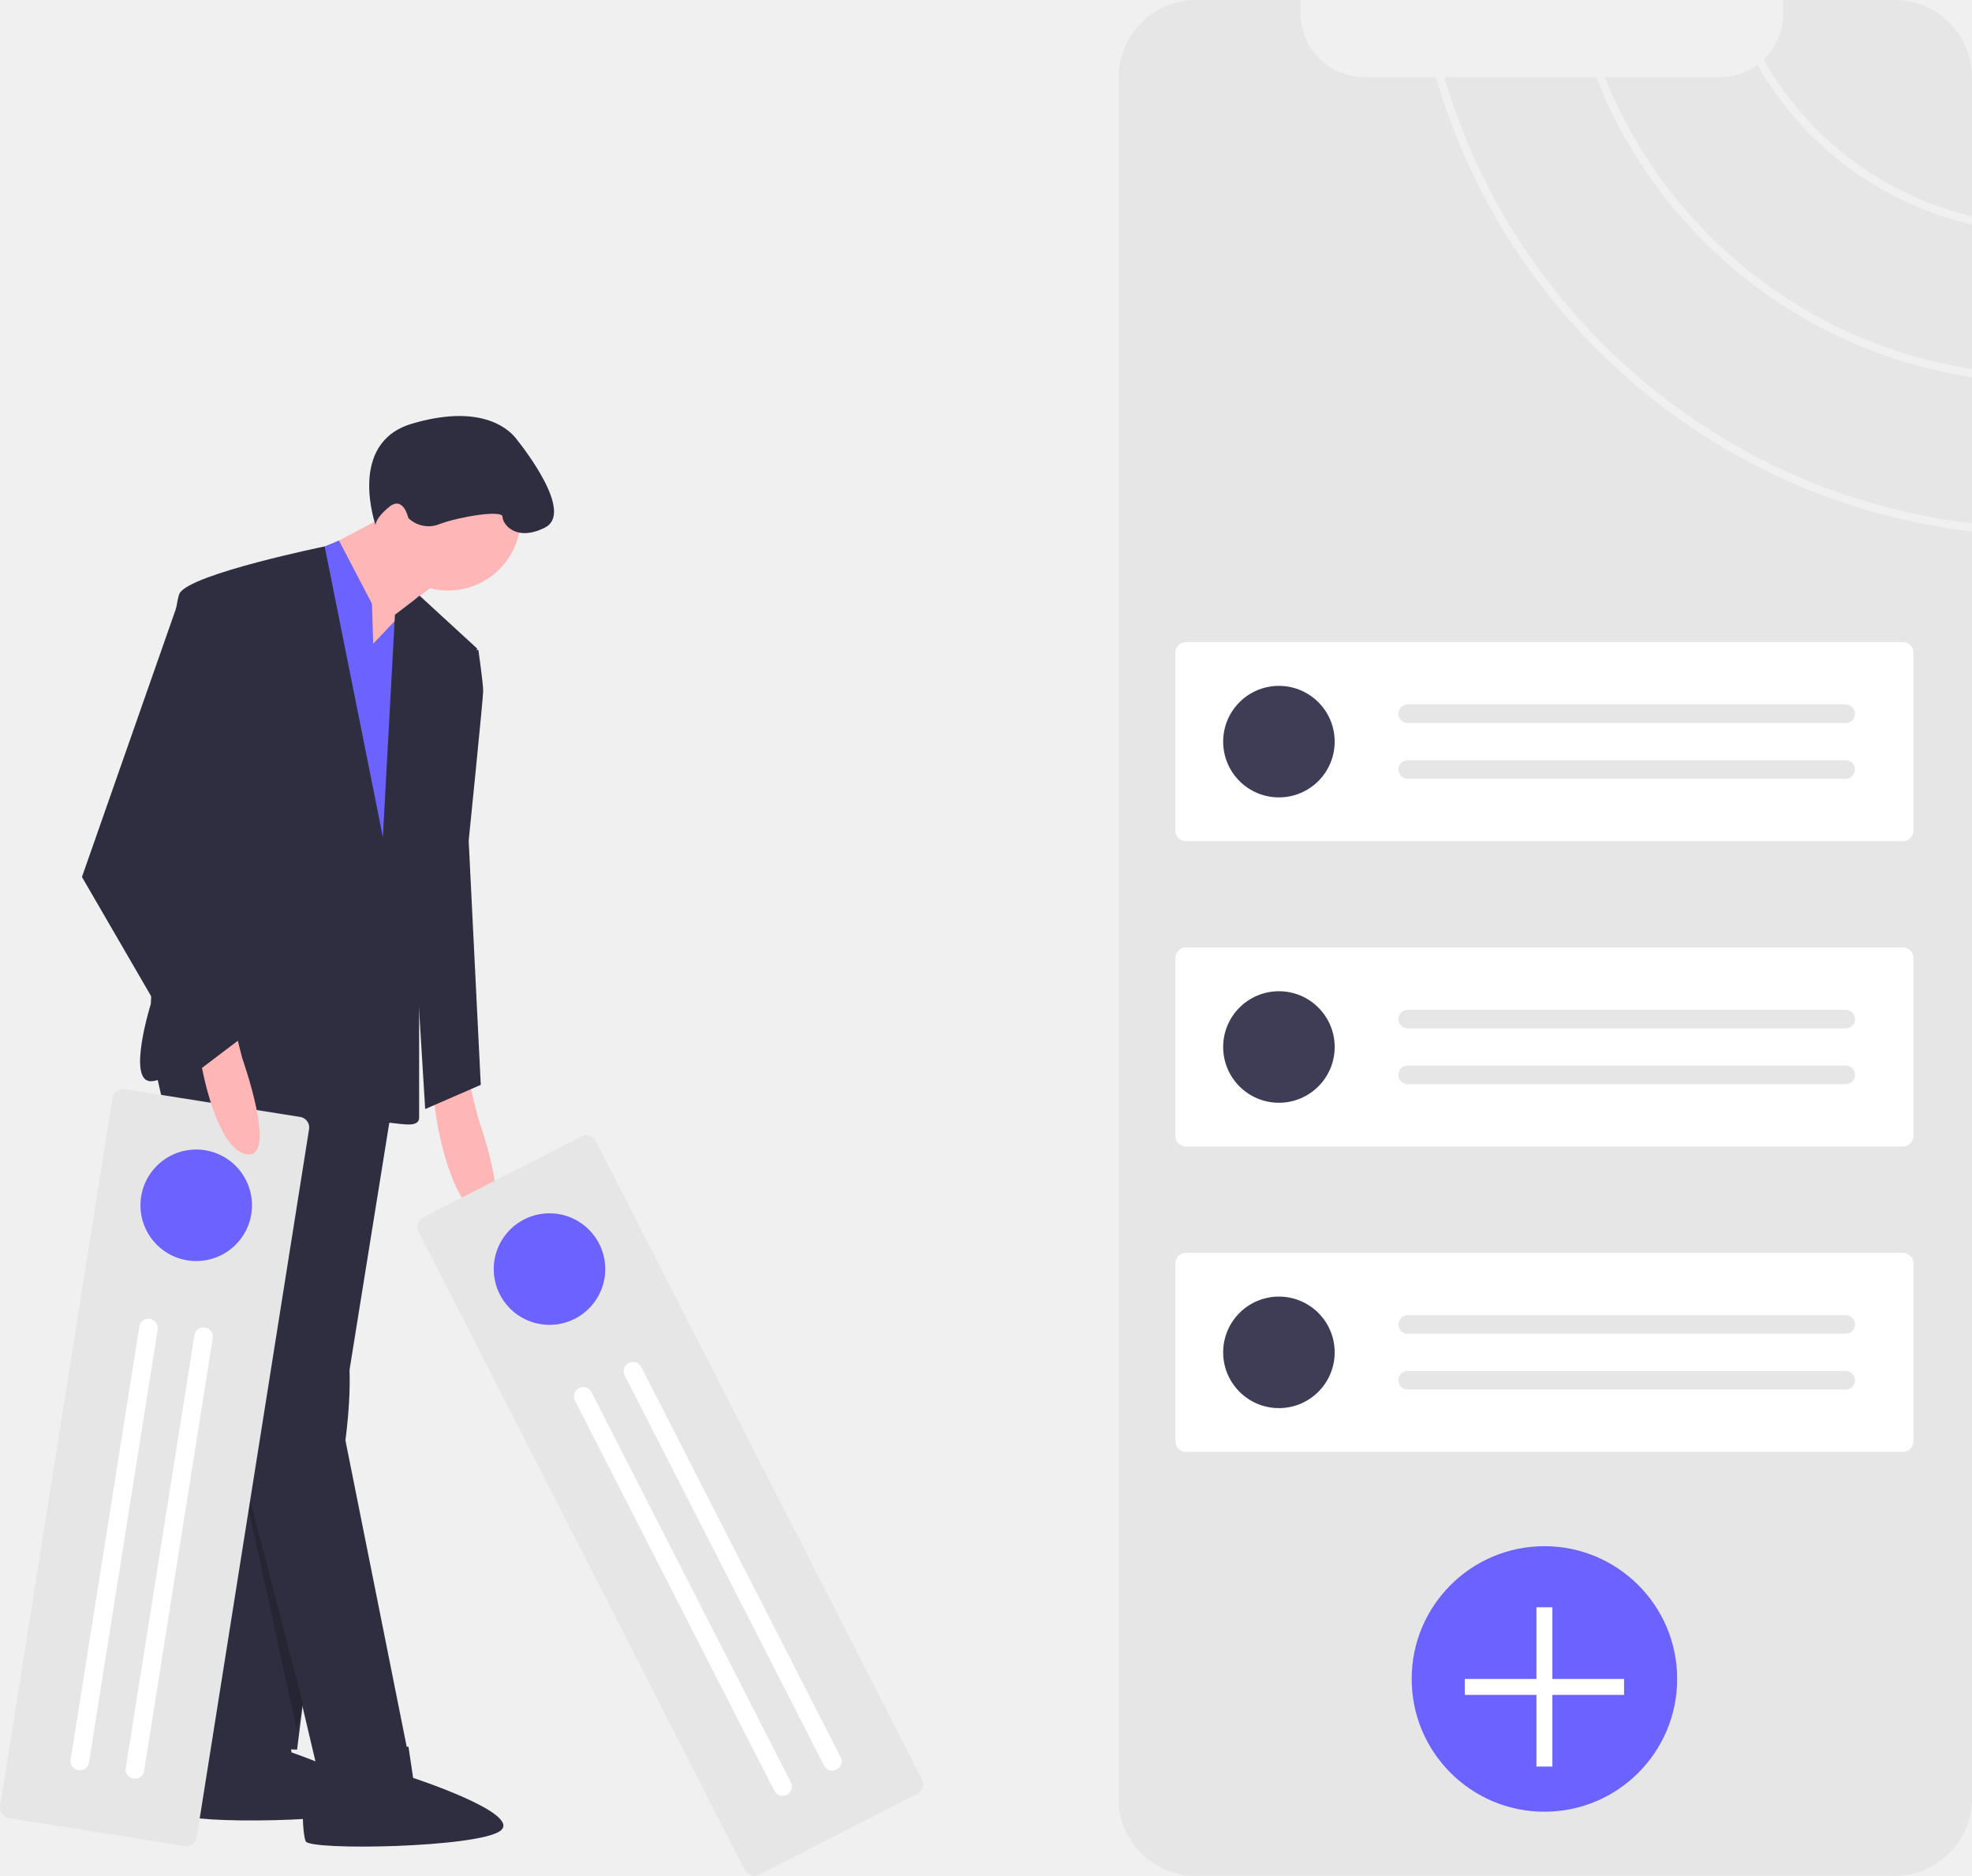
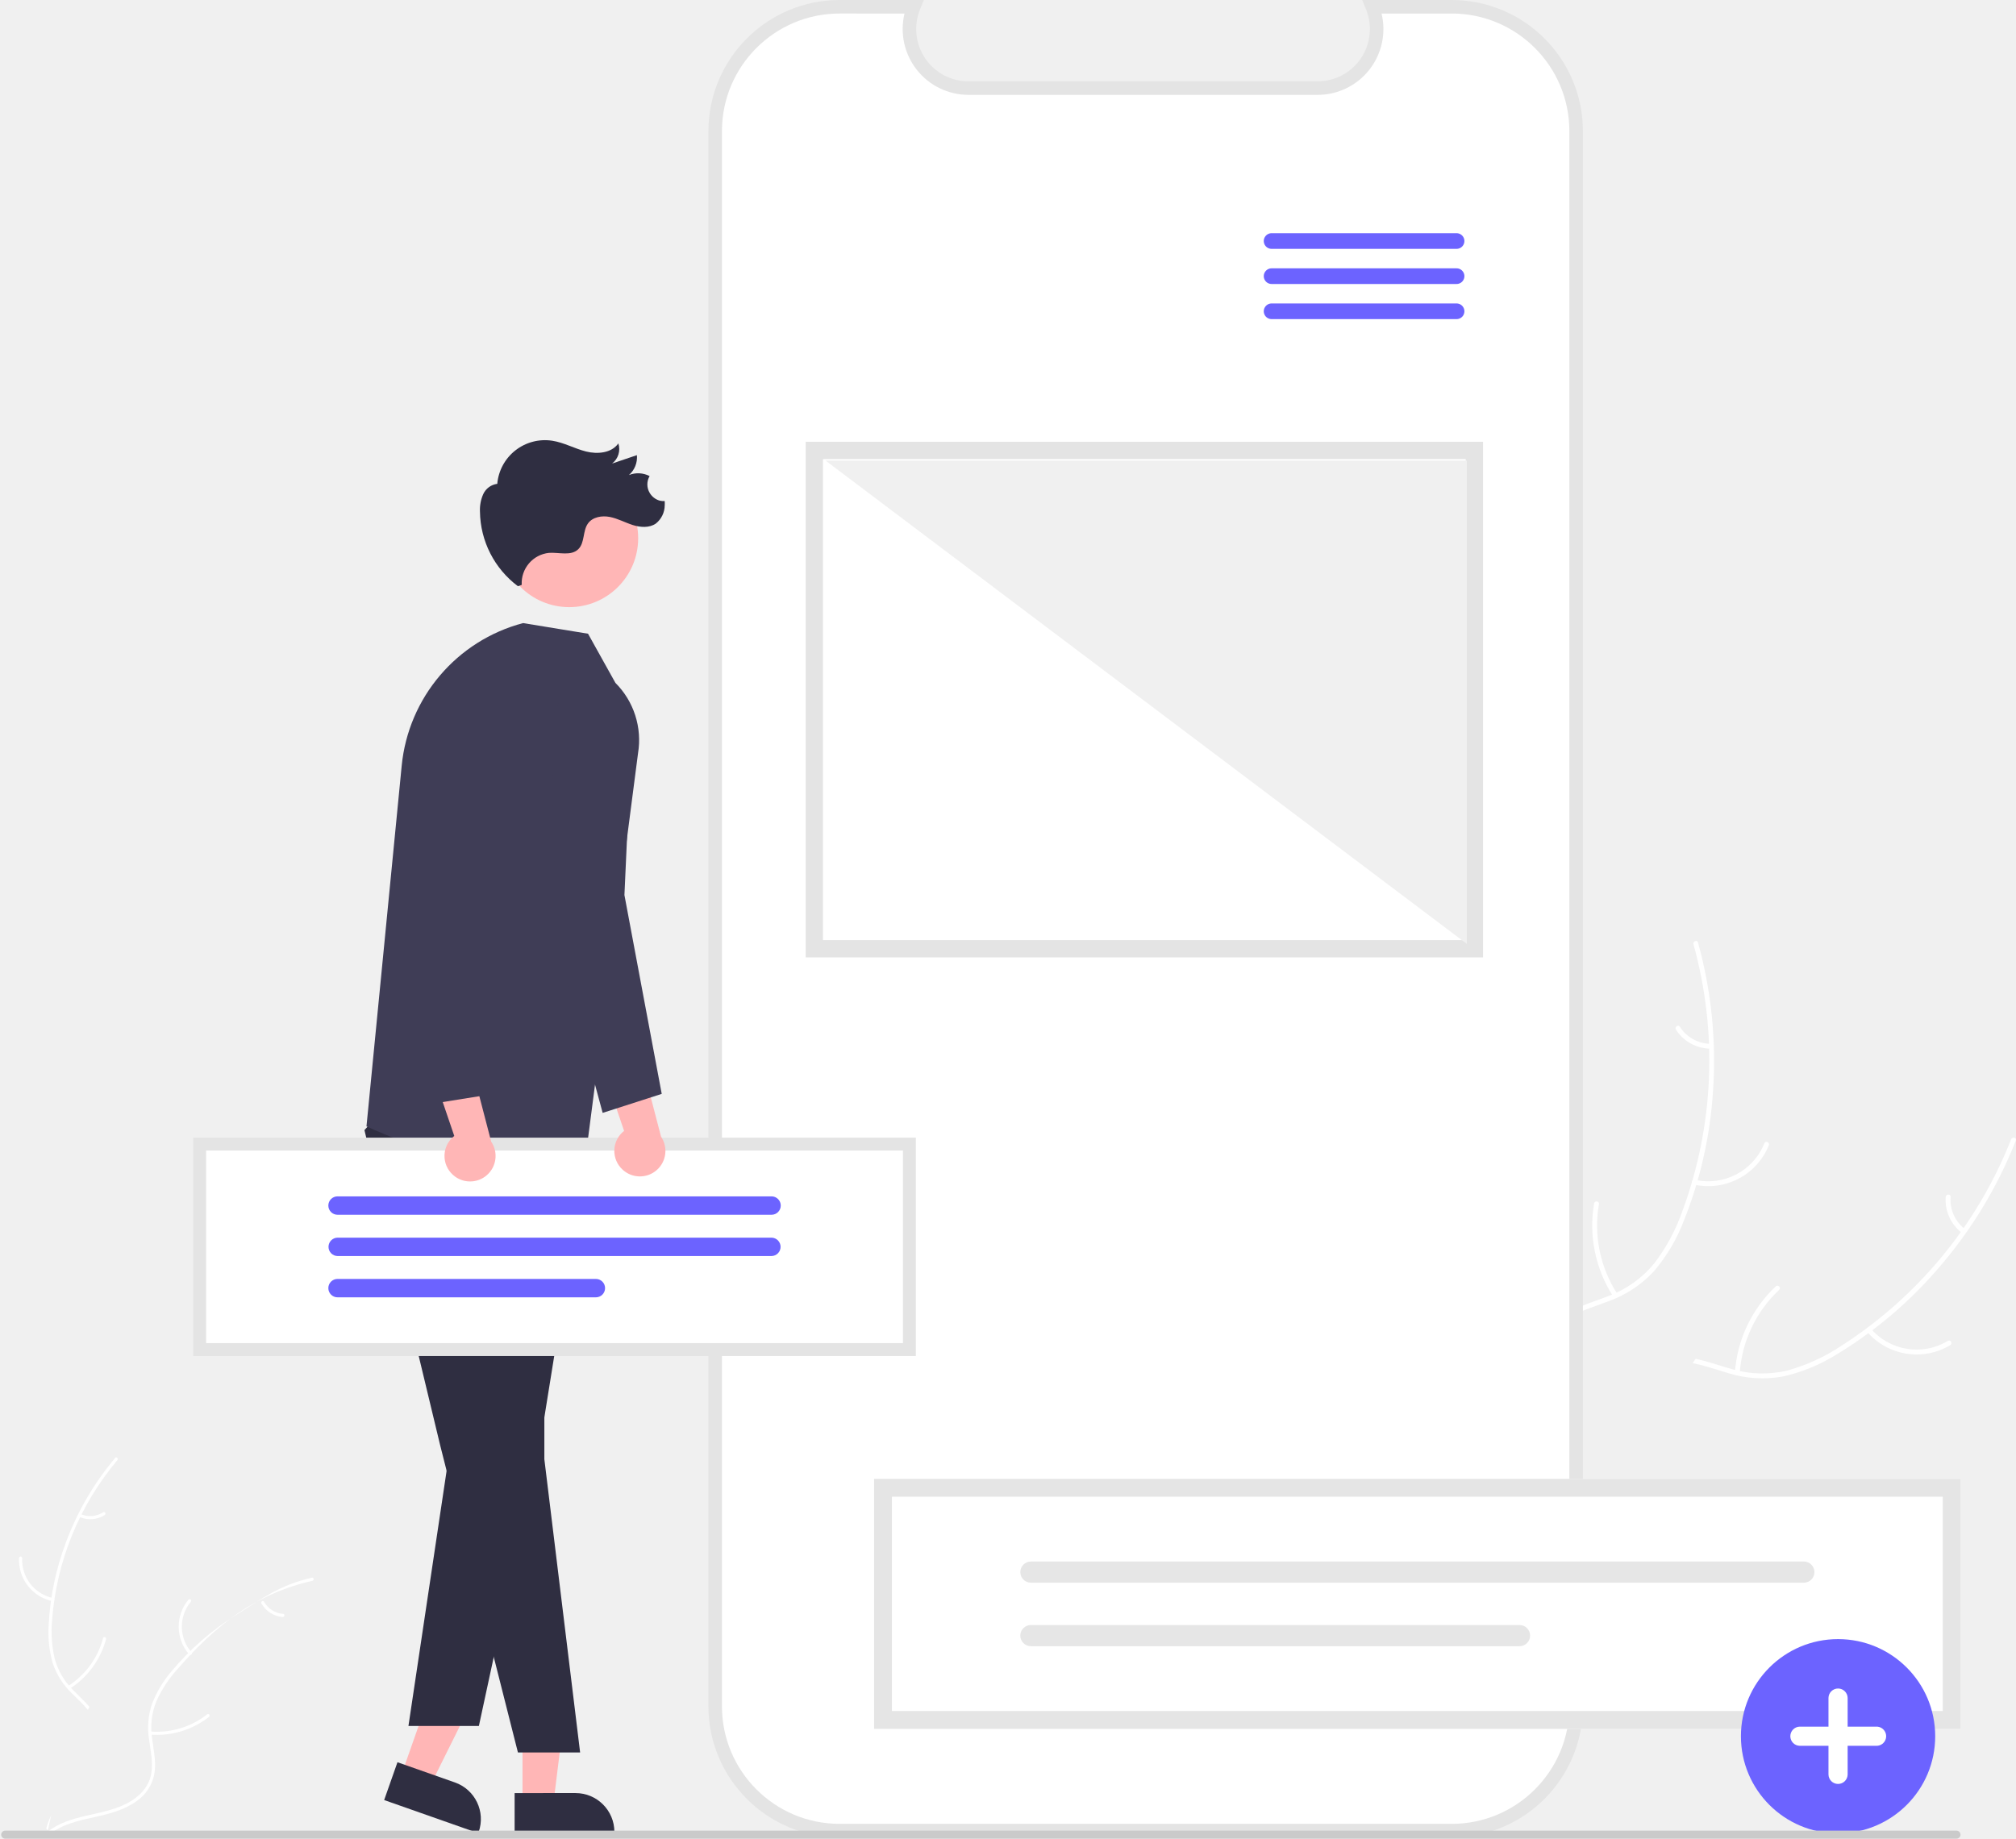
- <svg xmlns="http://www.w3.org/2000/svg" id="bd47f4ee-de70-45fd-a91d-1aaa2360a1b9" data-name="Layer 1" width="742.752" height="706.44" viewBox="0 0 742.752 706.44">
-   <path d="M971.376,235.768v-54.44A125.247,125.247,0,0,1,890.517,121.139l-.001.001a23.789,23.789,0,0,1-14.22,4.68H833.067A178.549,178.549,0,0,0,971.376,235.768Z" transform="translate(-228.6241 -96.78)" fill="#e6e6e6" />
-   <path d="M971.376,178.208V125.91a29.121,29.121,0,0,0-29.13-29.13h-41.97v5.05a23.917,23.917,0,0,1-7.399,17.329A122.298,122.298,0,0,0,971.376,178.208Z" transform="translate(-228.6241 -96.78)" fill="#e6e6e6" />
-   <path d="M769.487,125.82H742.456a23.987,23.987,0,0,1-23.98-23.99V96.78h-39.38a29.128,29.128,0,0,0-29.13,29.13v648.2a29.079,29.079,0,0,0,29.13,29.11h263.15a28.362,28.362,0,0,0,3.59-.22,29.146,29.146,0,0,0,25.54-28.89V296.938C875.667,285.848,795.918,217.559,769.487,125.82Z" transform="translate(-228.6241 -96.78)" fill="#e6e6e6" />
-   <path d="M829.787,125.82H772.647c26.301,90.039,104.68,157.028,198.729,168.068V238.868A181.668,181.668,0,0,1,829.787,125.82Z" transform="translate(-228.6241 -96.78)" fill="#e6e6e6" />
-   <path d="M675.329,338.591a4.004,4.004,0,0,0-4,4v66.976a4.005,4.005,0,0,0,4,4h270a4.005,4.005,0,0,0,4-4V342.591a4.004,4.004,0,0,0-4-4Z" transform="translate(-228.6241 -96.78)" fill="#fff" />
-   <circle cx="481.705" cy="279.299" r="21" fill="#3f3d56" />
-   <path d="M758.829,362.079a3.5,3.5,0,0,0,0,7h165a3.5,3.5,0,0,0,0-7Z" transform="translate(-228.6241 -96.78)" fill="#e6e6e6" />
-   <path d="M758.829,383.079a3.5,3.5,0,0,0,0,7h165a3.5,3.5,0,0,0,0-7Z" transform="translate(-228.6241 -96.78)" fill="#e6e6e6" />
-   <path d="M675.329,453.591a4.004,4.004,0,0,0-4,4v66.976a4.005,4.005,0,0,0,4,4h270a4.005,4.005,0,0,0,4-4V457.591a4.004,4.004,0,0,0-4-4Z" transform="translate(-228.6241 -96.78)" fill="#fff" />
-   <circle cx="481.705" cy="394.299" r="21" fill="#3f3d56" />
-   <path d="M758.829,477.079a3.5,3.5,0,0,0,0,7h165a3.5,3.5,0,0,0,0-7Z" transform="translate(-228.6241 -96.78)" fill="#e6e6e6" />
-   <path d="M758.829,498.079a3.5,3.5,0,0,0,0,7h165a3.5,3.5,0,0,0,0-7Z" transform="translate(-228.6241 -96.78)" fill="#e6e6e6" />
-   <path d="M675.329,568.591a4.004,4.004,0,0,0-4,4v66.976a4.005,4.005,0,0,0,4,4h270a4.005,4.005,0,0,0,4-4V572.591a4.004,4.004,0,0,0-4-4Z" transform="translate(-228.6241 -96.78)" fill="#fff" />
-   <circle cx="481.705" cy="509.299" r="21" fill="#3f3d56" />
-   <path d="M758.829,592.079a3.5,3.5,0,0,0,0,7h165a3.5,3.5,0,0,0,0-7Z" transform="translate(-228.6241 -96.78)" fill="#e6e6e6" />
-   <path d="M758.829,613.079a3.5,3.5,0,0,0,0,7h165a3.5,3.5,0,0,0,0-7Z" transform="translate(-228.6241 -96.78)" fill="#e6e6e6" />
-   <circle cx="581.705" cy="632.299" r="50" fill="#6c63ff" />
-   <polygon points="611.705 632.299 584.705 632.299 584.705 605.299 578.705 605.299 578.705 632.299 551.705 632.299 551.705 638.299 578.705 638.299 578.705 665.299 584.705 665.299 584.705 638.299 611.705 638.299 611.705 632.299" fill="#fff" />
-   <path d="M336.822,744.976,338.42,756.738s40.653,13.896,32.71,20.26-72.177,6.665-73.515,3.041-1.635-19.297,1.988-20.635,10.322-14.791,10.322-14.791Z" transform="translate(-228.6241 -96.78)" fill="#2f2e41" />
-   <polygon points="149.217 406.744 123.726 565.154 111.891 658.925 73.654 657.104 86.399 501.426 119.174 413.117 149.217 406.744" fill="#2f2e41" />
-   <path d="M405.153,503.524l3.642,14.566s13.656,38.237,1.821,36.416-17.298-34.595-17.298-34.595l-1.821-11.835Z" transform="translate(-228.6241 -96.78)" fill="#ffb6b6" />
-   <path d="M286.801,498.062l28.222,124.725,34.595,146.574L382.393,757.526,358.723,639.174s3.642-25.491,0-38.237-3.642-68.28-3.642-68.28l27.312-23.67V463.492L310.472,457.094Z" transform="translate(-228.6241 -96.78)" fill="#2f2e41" />
-   <path d="M382.473,754.608l1.759,11.739s40.84,13.338,32.984,19.811-72.079,7.652-73.466,4.047-1.899-19.273,1.706-20.66,10.119-14.931,10.119-14.931Z" transform="translate(-228.6241 -96.78)" fill="#2f2e41" />
-   <circle cx="168.79" cy="195.077" r="27.312" fill="#ffb6b6" />
-   <polygon points="150.583 191.435 119.629 207.822 131.464 246.059 144.21 246.059 151.493 236.955 148.762 231.493 170.611 215.105 150.583 191.435" fill="#ffb6b6" />
-   <polygon points="140.568 242.417 140.113 227.396 127.679 203.56 80.937 222.844 97.324 371.239 153.769 374.88 151.948 312.063 161.052 243.783 157.866 224.209 140.568 242.417" fill="#6c63ff" />
-   <path d="M372.834,412.029,350.911,302.565s-49.999,10.231-54.551,17.514-10.925,154.768-10.925,154.768-9.104,29.133,0,29.133,45.52-26.402,47.341-16.387,3.642,15.477,16.387,12.746,20.939-24.581,20.939-24.581-2.731,43.699,2.731,43.699,13.656,2.731,13.656-1.821V420.223l21.85-79.205-21.619-19.857-9.335,7.111Z" transform="translate(-228.6241 -96.78)" fill="#2f2e41" />
-   <path d="M402.422,343.294l6.373-1.821s1.821,12.746,1.821,15.477-5.462,56.445-5.462,56.445l4.552,91.95-20.939,9.104L382.393,410.664Z" transform="translate(-228.6241 -96.78)" fill="#2f2e41" />
-   <path d="M370.103,294.588s-10.925-30.954,13.656-38.237,35.506.91,39.147,5.462c3.815,4.769,21.85,28.222,10.925,33.685s-15.932-1.366-15.932-4.097-16.387,0-23.67,2.731a10.907,10.907,0,0,1-11.817-2.276s-1.839-8.649-7.301-4.097S370.103,294.588,370.103,294.588Z" transform="translate(-228.6241 -96.78)" fill="#2f2e41" />
-   <path d="M453.046,526.496a4.004,4.004,0,0,0-5.382-1.742L388.025,555.231a4.005,4.005,0,0,0-1.742,5.382L509.143,801.041a4.005,4.005,0,0,0,5.382,1.742L574.165,772.306a4.004,4.004,0,0,0,1.742-5.382Z" transform="translate(-228.6241 -96.78)" fill="#e6e6e6" />
-   <circle cx="206.967" cy="477.941" r="21" fill="#6c63ff" />
-   <path d="M470.127,611.539a3.5,3.5,0,0,0-6.233,3.185L538.975,761.652a3.5,3.5,0,1,0,6.233-3.185Z" transform="translate(-228.6241 -96.78)" fill="#fff" />
-   <path d="M451.427,621.094a3.5,3.5,0,1,0-6.233,3.185L520.275,771.207a3.5,3.5,0,0,0,6.233-3.185Z" transform="translate(-228.6241 -96.78)" fill="#fff" />
-   <polygon points="85.865 532.834 111.865 651.834 114.079 641.584 85.865 532.834" opacity="0.2" />
-   <path d="M345.039,522.004a4.004,4.004,0,0,0-3.324-4.577l-66.148-10.497a4.005,4.005,0,0,0-4.578,3.324l-42.316,266.663a4.005,4.005,0,0,0,3.324,4.578L298.146,791.991a4.004,4.004,0,0,0,4.577-3.324Z" transform="translate(-228.6241 -96.78)" fill="#e6e6e6" />
-   <circle cx="73.905" cy="453.916" r="21" fill="#6c63ff" />
-   <path d="M308.755,600.791a3.5,3.5,0,1,0-6.913-1.097L275.982,762.655a3.5,3.5,0,0,0,6.913,1.097Z" transform="translate(-228.6241 -96.78)" fill="#fff" />
-   <path d="M288.015,597.5a3.5,3.5,0,1,0-6.913-1.097l-25.86,162.961a3.5,3.5,0,1,0,6.913,1.097Z" transform="translate(-228.6241 -96.78)" fill="#fff" />
-   <path d="M316.153,480.524l3.642,14.566s13.656,38.237,1.821,36.416-17.298-34.595-17.298-34.595l-1.821-11.835Z" transform="translate(-228.6241 -96.78)" fill="#ffb6b6" />
-   <polygon points="80.937 224.776 68.191 223.754 30.865 330.271 73.654 404.013 103.697 381.253 71.833 329.36 96.414 262.901 80.937 224.776" fill="#2f2e41" />
+ <svg xmlns="http://www.w3.org/2000/svg" id="aab4e145-1295-43ae-9e06-9d99b4541c84" data-name="Layer 1" width="596.377" height="544.041" viewBox="0 0 596.377 544.041">
+   <path d="M855.295,597.934c27.135-18.182,46.62-50.491,42.134-82.844a150.493,150.493,0,0,1-92.281,46.477c-13.612,1.538-28.912,1.832-38.468,11.648-5.946,6.108-8.392,14.955-8.414,23.479-.022,8.524,2.133,16.886,4.273,25.137l-.473,2.075C794.688,622.28,828.16,616.116,855.295,597.934Z" transform="translate(-301.8116 -177.9795)" fill="#f0f0f0" />
+   <path d="M896.743,515.091a128.631,128.631,0,0,1-50.268,61.127,55.393,55.393,0,0,1-15.773,7.24,31.77,31.77,0,0,1-16.715-.428c-5.097-1.42-10.146-3.463-15.499-3.62a19.453,19.453,0,0,0-14.61,6.296c-4.751,4.912-7.453,11.239-9.881,17.517-2.696,6.971-5.385,14.255-10.99,19.464-.679.631.34,1.648,1.018,1.018,9.752-9.064,10.654-23.417,18.276-33.884,3.557-4.884,8.607-8.727,14.838-8.966,5.449-.209,10.657,1.893,15.806,3.376a33.901,33.901,0,0,0,16.328,1.027,51.209,51.209,0,0,0,15.994-6.607,124.795,124.795,0,0,0,29.769-25.201,130.912,130.912,0,0,0,23.1-37.994c.339-.86-1.056-1.219-1.393-.365Z" transform="translate(-301.8116 -177.9795)" fill="#fff" />
+   <path d="M854.081,571.953a19.299,19.299,0,0,0,24.664,4.025c.792-.481.082-1.734-.711-1.252a17.87,17.87,0,0,1-22.935-3.791c-.597-.708-1.611.314-1.018,1.018Z" transform="translate(-301.8116 -177.9795)" fill="#fff" />
+   <path d="M816.476,584.091A37.197,37.197,0,0,1,828.136,559.619c.677-.634-.342-1.651-1.018-1.018a38.69,38.69,0,0,0-12.081,25.49c-.064.926,1.376.921,1.44-0Z" transform="translate(-301.8116 -177.9795)" fill="#fff" />
+   <path d="M883.027,541.616a10.924,10.924,0,0,1-4.188-9.482c.075-.925-1.365-.918-1.44 0a12.241,12.241,0,0,0,4.61,10.5.744.744,0,0,0,1.018-0.0.723.723,0,0,0-0-1.018Z" transform="translate(-301.8116 -177.9795)" fill="#fff" />
+   <path d="M803.332,456.982c-.064.576-.127,1.152-.201,1.734a143.863,143.863,0,0,1-4.55,22.889c-.156.582-.322,1.169-.495,1.746a151.664,151.664,0,0,1-25.45,49.701A147.285,147.285,0,0,1,757.624,549.648c-7.483,7.103-16.161,14.208-20.726,23.106a25.266,25.266,0,0,0-1.285,2.851l23.958,47.56c.109.081.207.167.316.249l.87,1.943c.298-.246.602-.507.9-.753.173-.142.342-.294.515-.436.114-.098.228-.196.336-.278.038-.032.076-.065.103-.092.108-.082.2-.169.298-.246q2.553-2.184,5.084-4.411c.011-.005.011-.005.016-.022,12.827-11.346,24.82-23.863,34.532-37.802.292-.419.595-.844.876-1.285a140.542,140.542,0,0,0,11.422-19.889,124.247,124.247,0,0,0,4.73-11.648,103.319,103.319,0,0,0,5.665-31.804c.414-21.595-6.084-43.081-20.768-58.54C804.09,457.757,803.719,457.372,803.332,456.982Z" transform="translate(-301.8116 -177.9795)" fill="#f0f0f0" />
+   <path d="M802.782,457.393a128.631,128.631,0,0,1-3.333,79.071A55.393,55.393,0,0,1,791.214,551.742a31.77,31.77,0,0,1-13.604,9.722c-4.925,1.935-10.186,3.343-14.555,6.441a19.453,19.453,0,0,0-7.875,13.823c-.836,6.783.815,13.461,2.657,19.936,2.045,7.189,4.283,14.624,2.944,22.158-.162.913,1.264,1.111,1.426.2,2.329-13.108-5.592-25.111-5.808-38.058-.101-6.041,1.618-12.15,6.449-16.093,4.225-3.448,9.649-4.905,14.652-6.821a33.901,33.901,0,0,0,13.656-9.011,51.21,51.21,0,0,0,8.792-14.905,124.795,124.795,0,0,0,8.596-38.045,130.912,130.912,0,0,0-4.431-44.244c-.247-.89-1.577-.337-1.332.547Z" transform="translate(-301.8116 -177.9795)" fill="#fff" />
+   <path d="M802.954,528.479a19.299,19.299,0,0,0,22.116-11.636c.343-.861-.979-1.433-1.322-.572a17.87,17.87,0,0,1-20.594,10.782c-.903-.206-1.098,1.221-.2,1.426Z" transform="translate(-301.8116 -177.9795)" fill="#fff" />
+   <path d="M780.237,560.812a37.197,37.197,0,0,1-5.425-26.56c.159-.913-1.267-1.112-1.426-.2a38.69,38.69,0,0,0,5.701,27.626c.507.778,1.653-.093,1.149-.867Z" transform="translate(-301.8116 -177.9795)" fill="#fff" />
+   <path d="M807.801,486.83a10.924,10.924,0,0,1-9.053-5.049c-.496-.784-1.643.088-1.149.867a12.241,12.241,0,0,0,10.002,5.608.744.744,0,0,0,.813-.613.723.723,0,0,0-.613-.813Z" transform="translate(-301.8116 -177.9795)" fill="#fff" />
+   <path d="M302.165,659.032c2.003-21.013,14.387-42.015,34.16-49.402A97.253,97.253,0,0,0,338.245,676.373c3.307,8.212,7.839,17.001,5.193,25.449-1.646,5.257-5.925,9.365-10.764,11.996-4.839,2.631-10.256,3.974-15.604,5.292l-1.034.906C306.938,700.969,300.162,680.045,302.165,659.032Z" transform="translate(-301.8116 -177.9795)" fill="#f0f0f0" />
+   <path d="M336.534,610.02a83.125,83.125,0,0,0-19.314,47.356,35.797,35.797,0,0,0,.729,11.192,20.531,20.531,0,0,0,5.377,9.372c2.373,2.462,5.086,4.705,6.819,7.7a12.571,12.571,0,0,1,.908,10.241c-1.334,4.21-4.101,7.69-6.925,10.999-3.136,3.674-6.451,7.44-7.691,12.227-.15.58-1.041.313-.891-.266,2.158-8.328,10.041-13.25,13.651-20.799,1.685-3.523,2.318-7.574.54-11.191-1.555-3.162-4.35-5.478-6.774-7.95a21.908,21.908,0,0,1-5.599-8.968,33.093,33.093,0,0,1-1.156-11.123,80.646,80.646,0,0,1,5.184-24.667,84.599,84.599,0,0,1,14.506-24.804c.385-.457,1.018.226.635.68Z" transform="translate(-301.8116 -177.9795)" fill="#fff" />
+   <path d="M317.309,651.742a12.471,12.471,0,0,1-9.864-12.787.466.466,0,0,1,.93.02,11.548,11.548,0,0,0,9.2,11.875c.586.122.317,1.012-.266.891Z" transform="translate(-301.8116 -177.9795)" fill="#fff" />
+   <path d="M321.958,676.851A24.038,24.038,0,0,0,332.291,662.705c.152-.579,1.044-.313.891.266a25.003,25.003,0,0,1-10.782,14.699c-.507.321-.946-.5-.442-.819Z" transform="translate(-301.8116 -177.9795)" fill="#fff" />
+   <path d="M325.666,625.966a7.059,7.059,0,0,0,6.677-.531c.503-.327.941.494.442.819a7.911,7.911,0,0,1-7.386.604.481.481,0,0,1-.313-.579.468.468,0,0,1,.579-.313Z" transform="translate(-301.8116 -177.9795)" fill="#fff" />
+   <path d="M394.265,645.281c-.308.213-.616.426-.924.647-4.127,2.883-4.009,6.105-7.616,9.618-.283.267-.566.543-.841.817a98.01,98.01,0,0,0-20.441,29.736,95.178,95.178,0,0,0-4.824,13.633c-1.74,6.436-3.114,13.553-6.771,18.881a16.327,16.327,0,0,1-1.226,1.606l-34.4.987c-.079-.037-.159-.066-.238-.103l-1.372.102c.048-.245.103-.498.152-.743.027-.142.062-.285.09-.427.021-.095.042-.19.055-.277.007-.032.014-.063.021-.087.013-.087.035-.166.048-.245q.457-2.122.946-4.245c-0-.008-0-.008.007-.016a139.948,139.948,0,0,1,10.886-31.245c.149-.295.297-.598.461-.893a90.823,90.823,0,0,1,7.8-12.603,80.292,80.292,0,0,1,5.169-6.267,66.768,66.768,0,0,1,16.342-12.99c12.151-6.868,22.363-9.774,35.663-6.173C393.592,645.088,393.925,645.181,394.265,645.281Z" transform="translate(-301.8116 -177.9795)" fill="#f0f0f0" />
+   <path d="M394.2,645.72c-16.854,3.848-28.588,13.105-39.933,26.183a35.797,35.797,0,0,0-6.157,9.375,20.531,20.531,0,0,0-1.349,10.721c.413,3.394,1.228,6.818.808,10.254a12.571,12.571,0,0,1-5.44,8.724c-3.6,2.559-7.904,3.671-12.151,4.613-4.716,1.046-9.63,2.057-13.502,5.132-.469.373-1.02-.377-.551-.749,6.737-5.351,15.995-4.534,23.423-8.388,3.466-1.798,6.411-4.652,7.169-8.61.663-3.461-.175-6.993-.623-10.426a21.908,21.908,0,0,1,.929-10.532,33.093,33.093,0,0,1,5.774-9.577,80.646,80.646,0,0,1,18.99-16.574c8.136-5.17,13.119-8.926,22.516-11.071.582-.133.676.793.098.925Z" transform="translate(-301.8116 -177.9795)" fill="#fff" />
+   <path d="M357.731,667.457a12.471,12.471,0,0,1-.178-16.148c.384-.459,1.116.116.731.576a11.548,11.548,0,0,0,.196,15.021c.395.45-.357.999-.749.551Z" transform="translate(-301.8116 -177.9795)" fill="#fff" />
+   <path d="M346.325,690.305a24.038,24.038,0,0,0,16.767-5.074c.47-.371,1.021.379.551.749a25.003,25.003,0,0,1-17.458,5.244c-.598-.049-.455-.969.14-.92Z" transform="translate(-301.8116 -177.9795)" fill="#fff" />
+   <path d="M379.922,651.908a7.059,7.059,0,0,0,5.652,3.596c.598.042.454.961-.14.92a7.911,7.911,0,0,1-6.261-3.964.481.481,0,0,1,.099-.65.468.468,0,0,1,.65.099Z" transform="translate(-301.8116 -177.9795)" fill="#fff" />
+   <path d="M731.291,179.979H707.76a17.472,17.472,0,0,1-16.177,24.071H588.311a17.472,17.472,0,0,1-16.177-24.071H550.157a36.776,36.776,0,0,0-36.776,36.776V682.857A36.776,36.776,0,0,0,550.157,719.633H731.291a36.776,36.776,0,0,0,36.776-36.776h0V216.755A36.776,36.776,0,0,0,731.291,179.979Z" transform="translate(-301.8116 -177.9795)" fill="#fff" />
+   <path d="M731.291,721.633H550.157A38.82,38.82,0,0,1,511.381,682.857V216.755a38.82,38.82,0,0,1,38.776-38.776h24.954l-1.124,2.755a15.472,15.472,0,0,0,14.325,21.315H691.583a15.473,15.473,0,0,0,14.325-21.315l-1.124-2.755h26.506a38.82,38.82,0,0,1,38.776,38.776V682.857A38.82,38.82,0,0,1,731.291,721.633ZM550.157,181.979A34.816,34.816,0,0,0,515.381,216.755V682.857a34.815,34.815,0,0,0,34.776,34.776H731.291a34.815,34.815,0,0,0,34.776-34.775v-466.102a34.815,34.815,0,0,0-34.776-34.776H710.505a19.473,19.473,0,0,1-18.922,24.071H588.311a19.479,19.479,0,0,1-18.922-24.071Z" transform="translate(-301.8116 -177.9795)" fill="#e4e4e4" />
+   <path d="M732.649,251.613H678.027a2.317,2.317,0,1,1,0-4.633h54.622a2.317,2.317,0,1,1,0,4.633Z" transform="translate(-301.8116 -177.9795)" fill="#6c63ff" />
+   <path d="M732.649,262.007H678.027a2.317,2.317,0,1,1,0-4.633h54.622a2.317,2.317,0,1,1,0,4.633Z" transform="translate(-301.8116 -177.9795)" fill="#6c63ff" />
+   <path d="M732.649,272.401H678.027a2.317,2.317,0,1,1,0-4.633h54.622a2.317,2.317,0,1,1,0,4.633Z" transform="translate(-301.8116 -177.9795)" fill="#6c63ff" />
+   <polygon points="154.571 533.534 163.723 533.533 168.077 498.232 154.57 498.232 154.571 533.534" fill="#ffb6b6" />
+   <path d="M454.048,708.525l18.024-.001h.001a11.487,11.487,0,0,1,11.486,11.486v.373l-29.51.001Z" transform="translate(-301.8116 -177.9795)" fill="#2f2e41" />
+   <polygon points="118.788 525.015 127.421 528.053 143.248 496.2 130.506 491.716 118.788 525.015" fill="#ffb6b6" />
+   <path d="M419.39,699.401l17.002,5.983.001 0a11.487,11.487,0,0,1,7.021,14.648l-.124.352-27.837-9.796Z" transform="translate(-301.8116 -177.9795)" fill="#2f2e41" />
+   <polygon points="113.349 328.346 107.808 334.381 130.205 427.612 153.216 518.531 171.613 518.531 161.032 431.768 161.032 342.537 113.349 328.346" fill="#2f2e41" />
+   <polygon points="170.599 335.823 173.024 344.852 160.065 425.373 141.663 510.695 120.826 510.695 136.47 406.078 155.586 329.072 170.599 335.823" fill="#2f2e41" />
+   <path d="M483.863,380.027l-8.1-14.541-19.215-3.145h0a48.549,48.549,0,0,0-35.907,42.218L410.223,511.263s53.308,24.535,64.612,10.722L490.555,400.868A23.944,23.944,0,0,0,483.863,380.027Z" transform="translate(-301.8116 -177.9795)" fill="#3f3d56" />
+   <circle cx="168.397" cy="159.256" r="20.389" fill="#ffb6b6" />
+   <path d="M496.994,326.121a5.047,5.047,0,0,1-2.988-2.298,4.885,4.885,0,0,1-.023-4.976,7.382,7.382,0,0,0-6.117-.311,6.966,6.966,0,0,0,2.356-5.885q-3.67,1.242-7.34,2.484a5.395,5.395,0,0,0,1.852-5.956c-2.008,2.861-6.167,3.245-9.557,2.392-3.39-.853-6.521-2.643-9.975-3.182a14.16,14.16,0,0,0-16.288,12.748,5.297,5.297,0,0,0-4.142,3.033,11.369,11.369,0,0,0-.976,5.23,28.008,28.008,0,0,0,11.226,22.026l1.127-.388a9.023,9.023,0,0,1,8.091-9.479c2.991-.188,6.522,1.01,8.656-1.093,1.953-1.924,1.254-5.369,2.848-7.599,1.386-1.94,4.144-2.393,6.482-1.928,2.339.465,4.467,1.649,6.738,2.375,2.271.726,4.932.93,6.884-.438A6.975,6.975,0,0,0,498.453,327.493a10.047,10.047,0,0,0-.011-1.255A5.416,5.416,0,0,1,496.994,326.121Z" transform="translate(-301.8116 -177.9795)" fill="#2f2e41" />
+   <rect x="59.065" y="338.523" width="209.962" height="60.801" fill="#fff" />
+   <path d="M572.747,579.212H358.968V514.594H572.747Zm-209.962-3.817H568.93V518.412H362.785Z" transform="translate(-301.8116 -177.9795)" fill="#e4e4e4" />
+   <path d="M530.053,537.41h-128.391a2.722,2.722,0,1,1,0-5.444h128.391a2.722,2.722,0,1,1,0,5.444Z" transform="translate(-301.8116 -177.9795)" fill="#6c63ff" />
+   <path d="M530.053,549.626h-128.391a2.723,2.723,0,0,1,0-5.445h128.391a2.723,2.723,0,0,1,0,5.445Z" transform="translate(-301.8116 -177.9795)" fill="#6c63ff" />
+   <path d="M478.084,561.84H401.662a2.722,2.722,0,1,1,0-5.444h76.422a2.722,2.722,0,1,1,0,5.444Z" transform="translate(-301.8116 -177.9795)" fill="#6c63ff" />
+   <path d="M486.028,524.1a7.507,7.507,0,0,1,.404-11.504l-8.594-25.255,13.414,3.497,6.104,23.446a7.548,7.548,0,0,1-11.329,9.816Z" transform="translate(-301.8116 -177.9795)" fill="#ffb6b6" />
+   <path d="M480.091,507.266l-13.907-51.413-1.218-62.637a11.837,11.837,0,0,1,8.265-11.571h0a11.911,11.911,0,0,1,15.541,11.881l-2.24,49.286,11.034,58.832Z" transform="translate(-301.8116 -177.9795)" fill="#3f3d56" />
+   <path d="M435.789,525.593a7.507,7.507,0,0,1,.404-11.504l-8.594-25.255,13.414,3.497,6.104,23.446a7.548,7.548,0,0,1-11.329,9.816Z" transform="translate(-301.8116 -177.9795)" fill="#ffb6b6" />
+   <path d="M427.739,504.87l-5.949-52.863,8.315-62.162a11.91,11.91,0,1,1,23.483,3.92l-9.697,48.375,1.974,59.826Z" transform="translate(-301.8116 -177.9795)" fill="#3f3d56" />
+   <path d="M881.806,689.524H560.387V615.553H881.806Z" transform="translate(-301.8116 -177.9795)" fill="#fff" />
+   <path d="M606.775,640.011a3.132,3.132,0,0,0,0,6.264H835.431a3.132,3.132,0,0,0,0-6.264Z" transform="translate(-301.8116 -177.9795)" fill="#e6e6e6" />
+   <path d="M606.775,658.802a3.132,3.132,0,0,0-.013,6.264H751.32a3.132,3.132,0,1,0,0-6.264Z" transform="translate(-301.8116 -177.9795)" fill="#e6e6e6" />
+   <path d="M881.806,689.524H560.387V615.553H881.806Zm-316.136-5.284h310.852V620.837H565.67Z" transform="translate(-301.8116 -177.9795)" fill="#e5e5e5" />
+   <path d="M375.326,476.778a13.421,13.421,0,1,1,13.421-13.421A13.421,13.421,0,0,1,375.326,476.778Z" transform="translate(-301.8116 -177.9795)" fill="#f0f0f0" />
+   <path d="M436.559,286.591a14.812,14.812,0,1,1,14.812-14.812A14.812,14.812,0,0,1,436.559,286.591Z" transform="translate(-301.8116 -177.9795)" fill="#f0f0f0" />
+   <path d="M818.616,392.457A12.739,12.739,0,1,1,831.355,379.718,12.739,12.739,0,0,1,818.616,392.457Z" transform="translate(-301.8116 -177.9795)" fill="#f0f0f0" />
+   <rect x="240.899" y="133.277" width="195.255" height="147.446" fill="#fff" />
+   <path d="M740.523,461.259H540.154V308.7H740.523Zm-195.255-5.114H735.409v-142.332H545.268Z" transform="translate(-301.8116 -177.9795)" fill="#e4e4e4" />
+   <polygon points="433.936 136.289 244.223 136.289 433.936 279.289 433.936 136.289" fill="#f0f0f0" />
+   <path d="M845.551,720.439a28.735,28.735,0,1,1,28.735-28.735A28.735,28.735,0,0,1,845.551,720.439Z" transform="translate(-301.8116 -177.9795)" fill="#6c63ff" />
+   <path d="M856.889,688.869h-8.504v-8.504a2.835,2.835,0,0,0-5.669,0v8.504H834.212a2.835,2.835,0,0,0,0,5.669H842.716v8.504a2.835,2.835,0,0,0,5.669,0v-8.504h8.504a2.835,2.835,0,1,0,0-5.669Z" transform="translate(-301.8116 -177.9795)" fill="#fff" />
+   <path d="M880.615,722.021H303.321a1.191,1.191,0,0,1,0-2.381H880.615a1.191,1.191,0,0,1,0,2.381Z" transform="translate(-301.8116 -177.9795)" fill="#cacaca" />
</svg>
